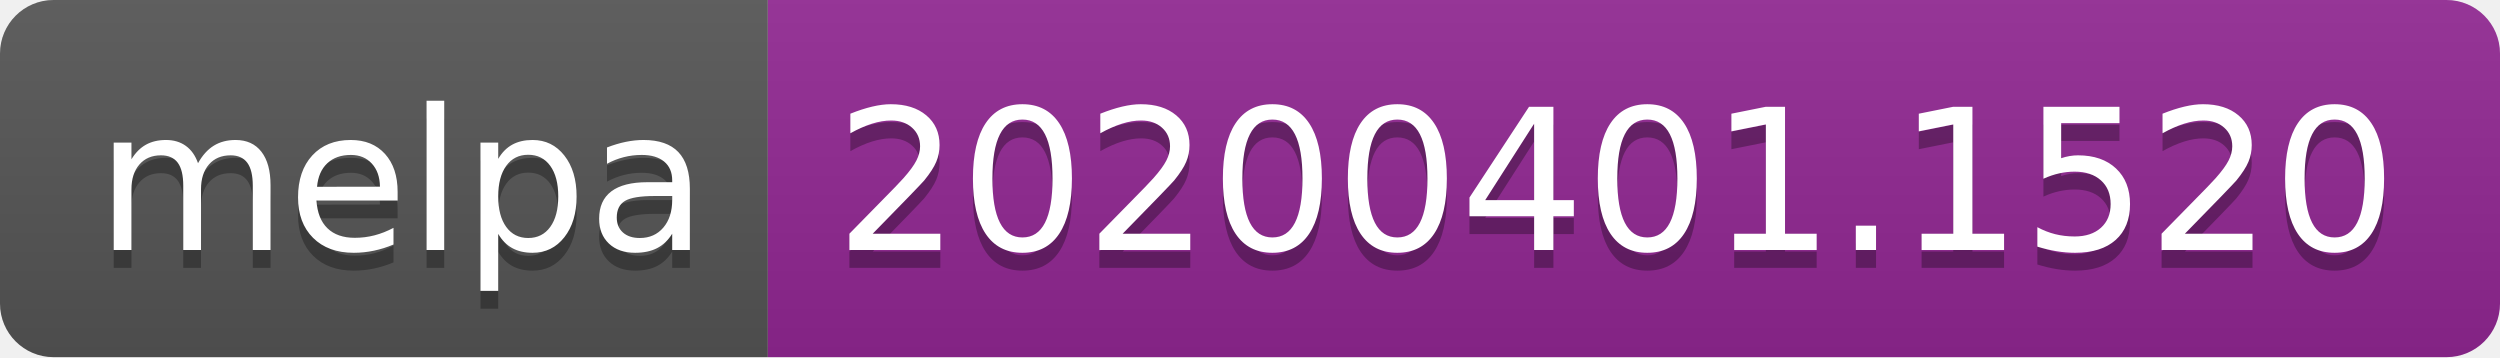
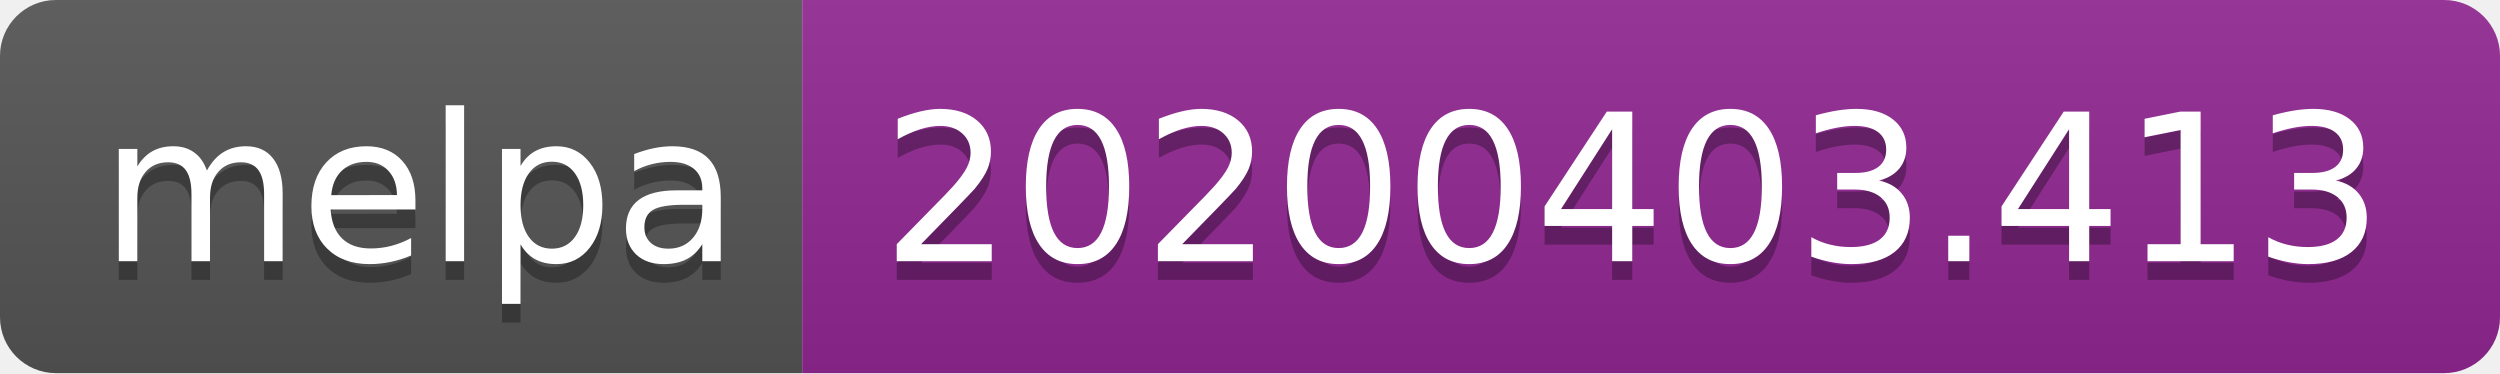
- <svg xmlns="http://www.w3.org/2000/svg" width="140" height="20">
+ <svg xmlns="http://www.w3.org/2000/svg" width="134" height="20">
  <linearGradient id="b" x2="0" y2="100%">
    <stop offset="0" stop-color="#bbb" stop-opacity=".1" />
    <stop offset="1" stop-opacity=".1" />
  </linearGradient>
  <clipPath id="a">
-     <rect width="140" height="20" rx="3" fill="#fff" />
+     <rect width="134" height="20" rx="3" fill="#fff" />
  </clipPath>
  <g clip-path="url(#a)">
    <path fill="#555" d="M0 0h43v20H0z" />
-     <path fill="#922793" d="M43 0h97v20H43z" />
-     <path fill="url(#b)" d="M0 0h140v20H0z" />
+     <path fill="#922793" d="M43 0h91v20H43z" />
+     <path fill="url(#b)" d="M0 0h134v20H0z" />
  </g>
  <g fill="#fff" text-anchor="middle" font-family="DejaVu Sans,Verdana,Geneva,sans-serif" font-size="110">
    <text x="225" y="150" fill="#010101" fill-opacity=".3" transform="scale(.1)" textLength="330">melpa</text>
    <text x="225" y="140" transform="scale(.1)" textLength="330">melpa</text>
-     <text x="905" y="150" fill="#010101" fill-opacity=".3" transform="scale(.1)" textLength="870">20200401.1520</text>
-     <text x="905" y="140" transform="scale(.1)" textLength="870">20200401.1520</text>
+     <text x="875" y="150" fill="#010101" fill-opacity=".3" transform="scale(.1)" textLength="810">20200403.413</text>
+     <text x="875" y="140" transform="scale(.1)" textLength="810">20200403.413</text>
  </g>
</svg>
